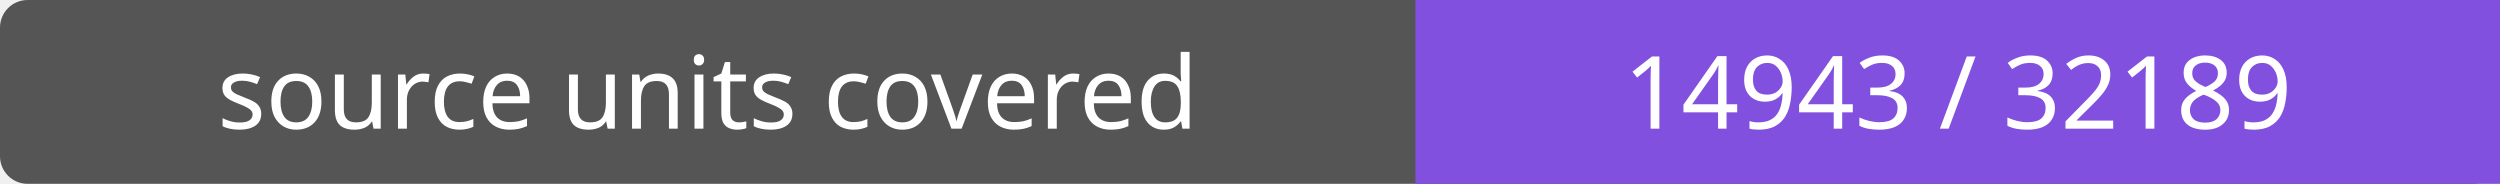
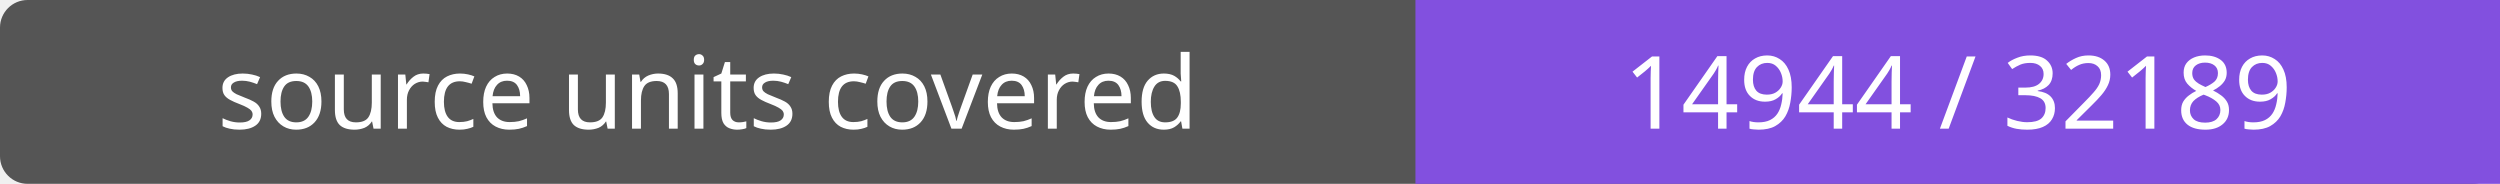
- <svg xmlns="http://www.w3.org/2000/svg" width="272" height="20" role="img" aria-label="source units covered: 14943 / 32189">
+ <svg xmlns="http://www.w3.org/2000/svg" width="272" height="20" role="img" aria-label="source units covered: 14944 / 32189">
  <rect width="272" height="20" rx="3" fill="#555" />
  <path fill="#8250df" d="M154 0h118v20H154z" />
  <g fill="#fff" text-anchor="middle" font-family="Verdana,sans-serif" font-size="11">
    <text x="77.0" y="14">source units covered</text>
-     <text x="213.0" y="14">14943 / 32189</text>
+     <text x="213.0" y="14">14944 / 32189</text>
  </g>
</svg>
